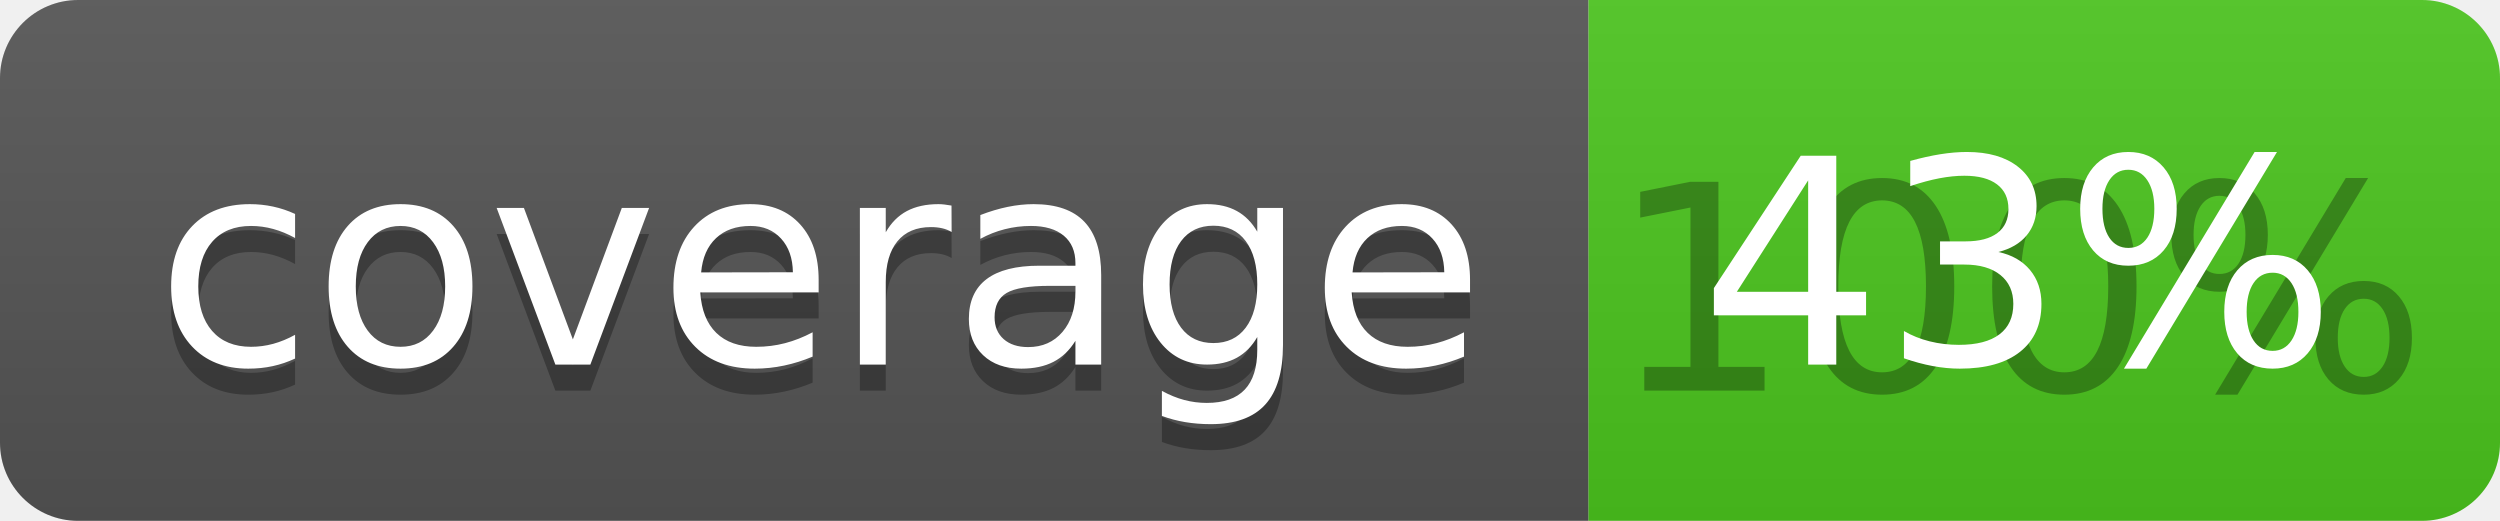
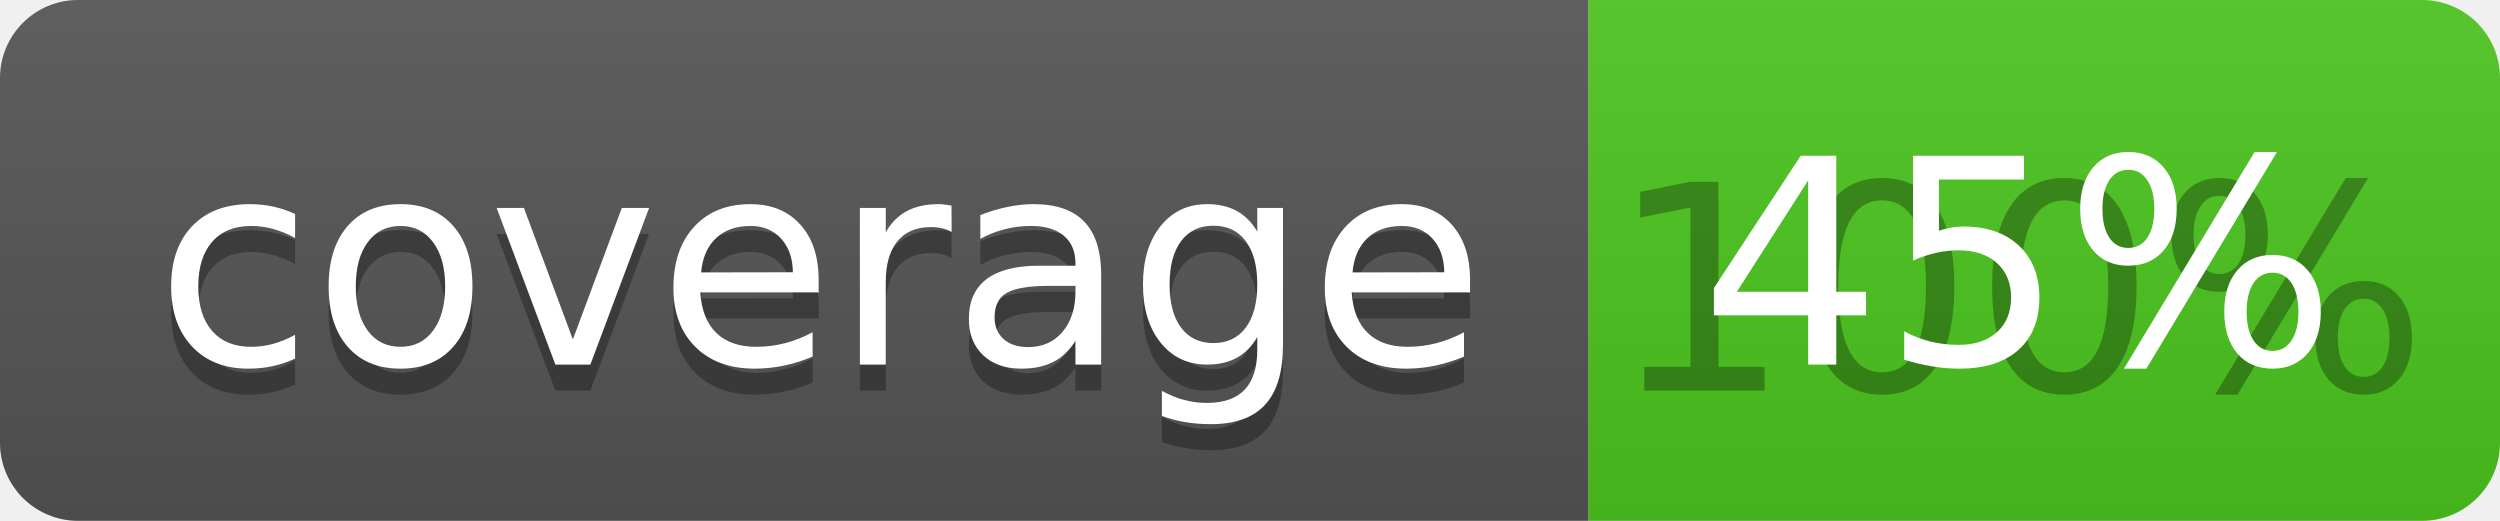
<svg xmlns="http://www.w3.org/2000/svg" width="96" height="20">
  <linearGradient id="b" x2="0" y2="100%">
    <stop offset="0" stop-color="#bbb" stop-opacity=".1" />
    <stop offset="1" stop-opacity=".1" />
  </linearGradient>
  <clipPath id="a">
    <rect width="96" height="20" rx="3" fill="#fff" />
  </clipPath>
  <g clip-path="url(#a)">
    <path fill="#555" d="M0 0h61v20H0z" />
    <path fill="#4CC61E" d="M61 0h35v20H61z" />
    <path fill="url(#b)" d="M0 0h96v20H0z" />
  </g>
  <g fill="#fff" text-anchor="middle" font-family="DejaVu Sans,Verdana,Geneva,sans-serif" font-size="110">
    <text x="315" y="150" fill="#010101" fill-opacity=".3" transform="scale(.1)" textLength="510">coverage</text>
    <text x="315" y="140" transform="scale(.1)" textLength="510">coverage</text>
    <text x="775" y="150" fill="#010101" fill-opacity=".3" transform="scale(.1)" textLength="250">100%</text>
-     <text x="775" y="140" transform="scale(.1)" textLength="250">43%</text>
+     <text x="775" y="140" transform="scale(.1)" textLength="250">45%</text>
  </g>
</svg>
